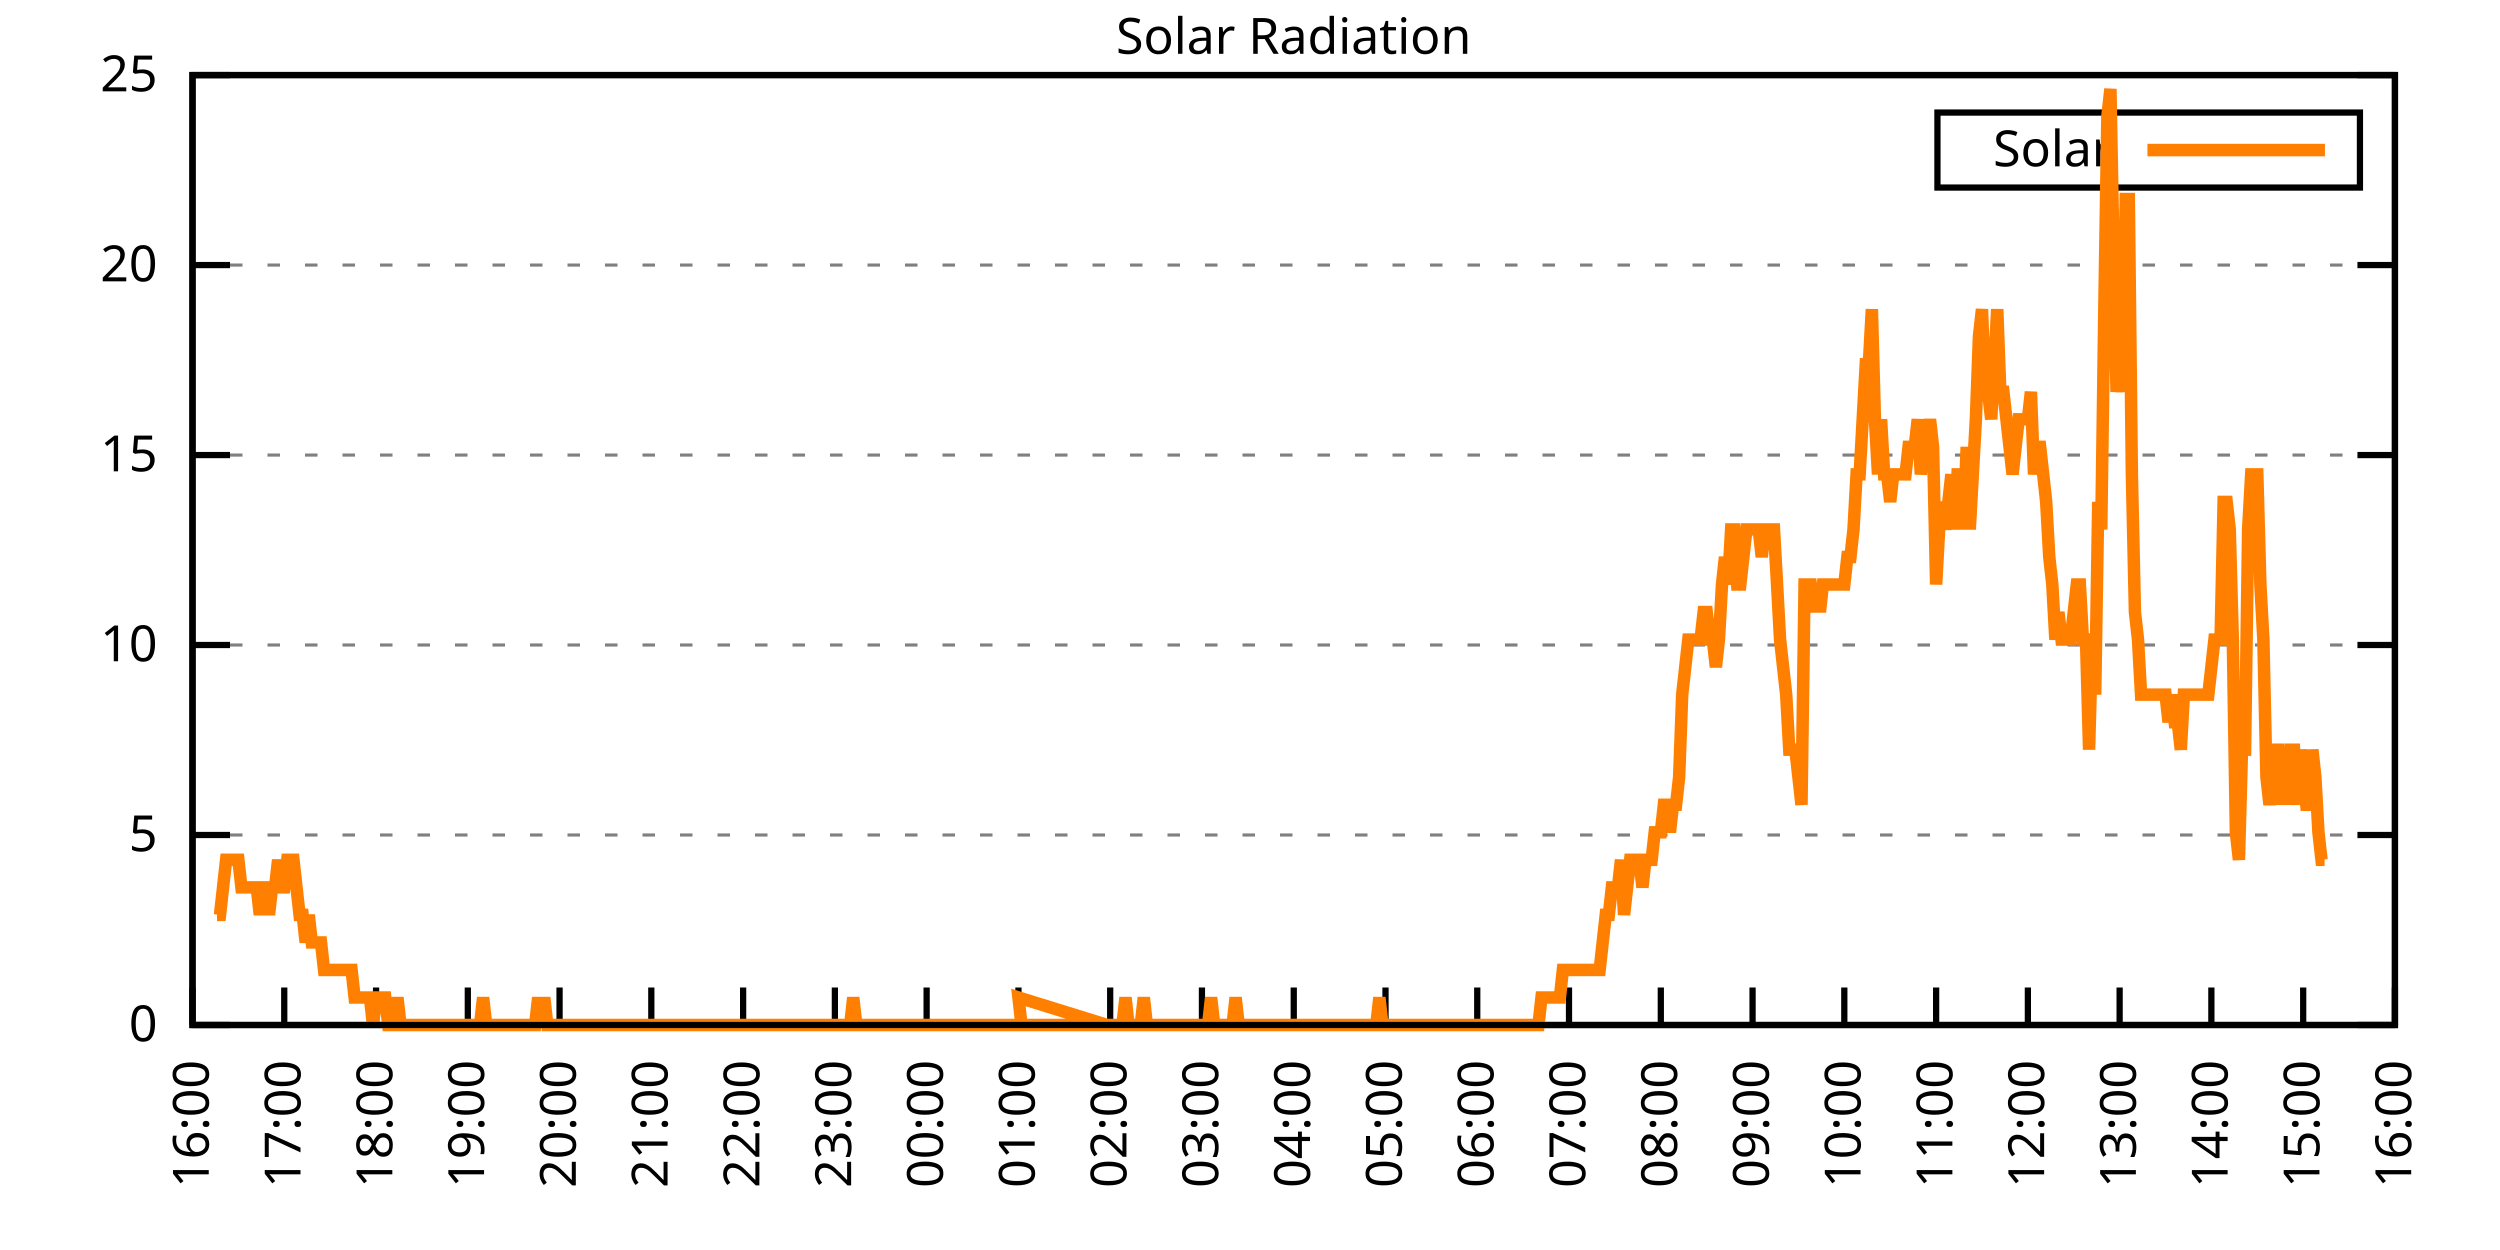
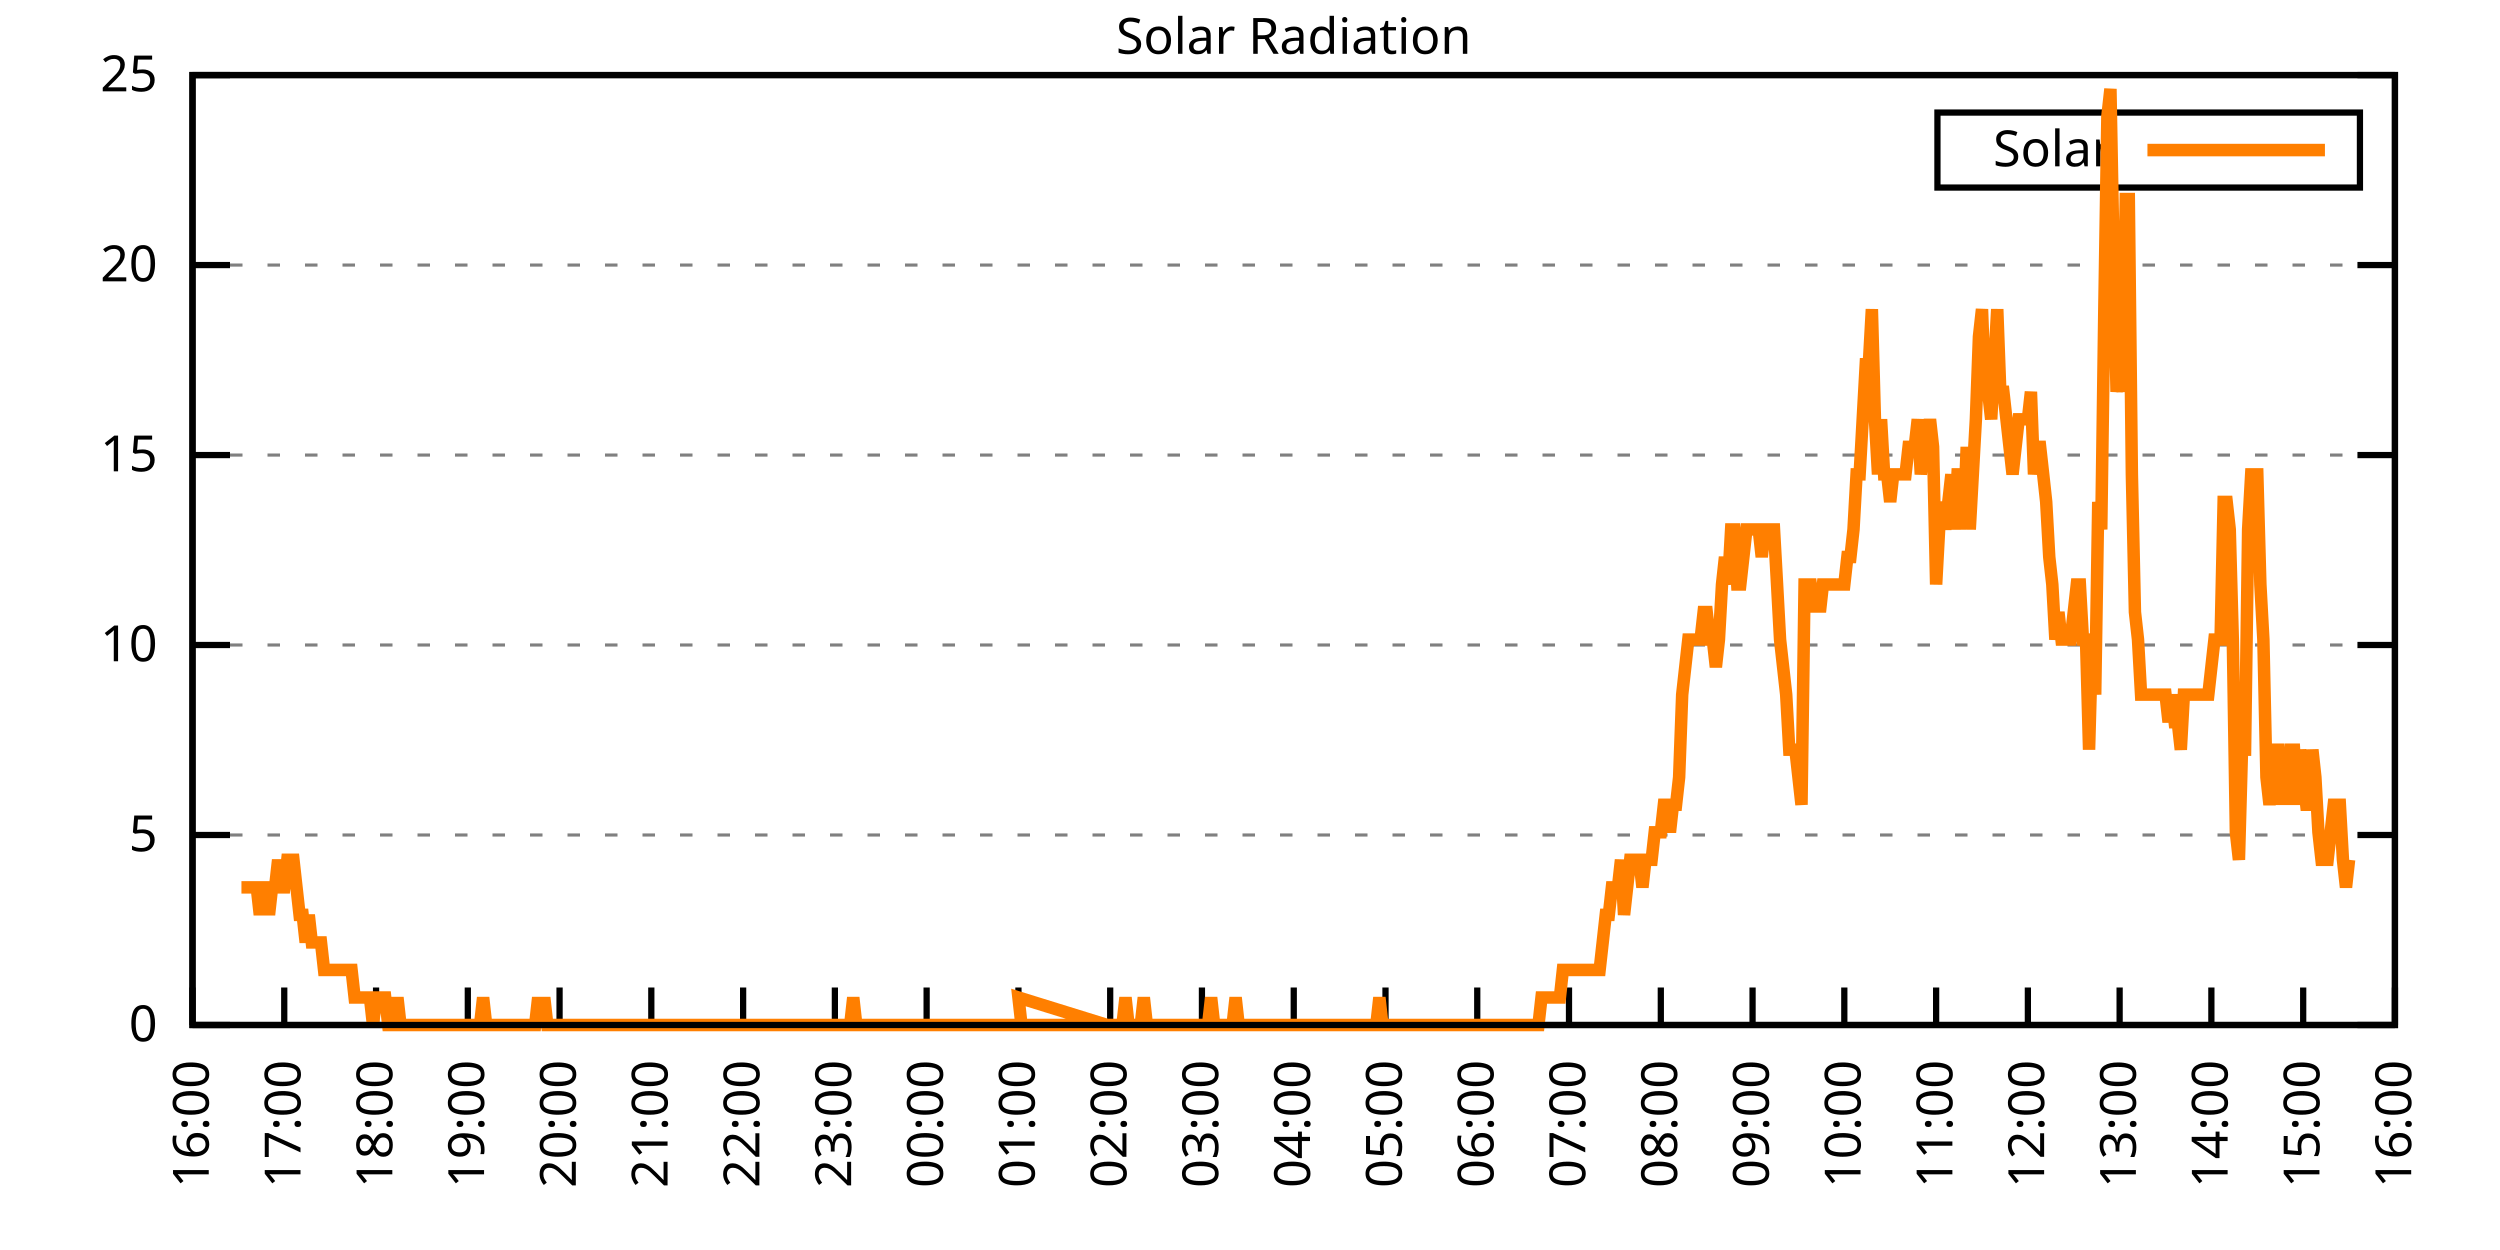
<svg xmlns="http://www.w3.org/2000/svg" xmlns:xlink="http://www.w3.org/1999/xlink" width="400" height="200" viewBox="0 0 400 200">
  <g id="gnuplot_canvas">
    <rect x="0" y="0" width="400" height="200" fill="none" />
    <defs>
      <circle id="gpDot" r="0.5" stroke-width="0.5" stroke="currentColor" />
      <path id="gpPt0" stroke-width="0.333" stroke="currentColor" d="M-1,0 h2 M0,-1 v2" />
      <path id="gpPt1" stroke-width="0.333" stroke="currentColor" d="M-1,-1 L1,1 M1,-1 L-1,1" />
      <path id="gpPt2" stroke-width="0.333" stroke="currentColor" d="M-1,0 L1,0 M0,-1 L0,1 M-1,-1 L1,1 M-1,1 L1,-1" />
      <rect id="gpPt3" stroke-width="0.333" stroke="currentColor" x="-1" y="-1" width="2" height="2" />
      <rect id="gpPt4" stroke-width="0.333" stroke="currentColor" fill="currentColor" x="-1" y="-1" width="2" height="2" />
      <circle id="gpPt5" stroke-width="0.333" stroke="currentColor" cx="0" cy="0" r="1" />
      <use xlink:href="#gpPt5" id="gpPt6" fill="currentColor" stroke="none" />
      <path id="gpPt7" stroke-width="0.333" stroke="currentColor" d="M0,-1.33 L-1.33,0.67 L1.33,0.67 z" />
      <use xlink:href="#gpPt7" id="gpPt8" fill="currentColor" stroke="none" />
      <use xlink:href="#gpPt7" id="gpPt9" stroke="currentColor" transform="rotate(180)" />
      <use xlink:href="#gpPt9" id="gpPt10" fill="currentColor" stroke="none" />
      <use xlink:href="#gpPt3" id="gpPt11" stroke="currentColor" transform="rotate(45)" />
      <use xlink:href="#gpPt11" id="gpPt12" fill="currentColor" stroke="none" />
      <path id="gpPt13" stroke-width="0.333" stroke="currentColor" d="M0,1.330 L1.265,0.411 L0.782,-1.067 L-0.782,-1.076 L-1.265,0.411 z" />
      <use xlink:href="#gpPt13" id="gpPt14" fill="currentColor" stroke="none" />
      <filter id="textbox" filterUnits="objectBoundingBox" x="0" y="0" height="1" width="1">
        <feFlood flood-color="white" flood-opacity="1" result="bgnd" />
        <feComposite in="SourceGraphic" in2="bgnd" operator="atop" />
      </filter>
      <filter id="greybox" filterUnits="objectBoundingBox" x="0" y="0" height="1" width="1">
        <feFlood flood-color="lightgrey" flood-opacity="1" result="grey" />
        <feComposite in="SourceGraphic" in2="grey" operator="atop" />
      </filter>
    </defs>
    <g fill="none" color="white" stroke="currentColor" stroke-width="1.00" stroke-linecap="butt" stroke-linejoin="miter">
</g>
    <g fill="none" color="black" stroke="currentColor" stroke-width="1.00" stroke-linecap="butt" stroke-linejoin="miter">
      <g stroke="none" shape-rendering="crispEdges">
        <polygon fill="rgb(255, 255, 255)" points="30.80,164.00 383.18,164.00 383.18,12.02 30.80,12.02 " />
      </g>
    </g>
    <g fill="none" color="black" stroke="currentColor" stroke-width="1.00" stroke-linecap="butt" stroke-linejoin="miter">
</g>
    <g fill="none" color="black" stroke="black" stroke-width="0.50" stroke-linecap="butt" stroke-linejoin="miter">
</g>
    <g fill="none" color="gray" stroke="currentColor" stroke-width="0.50" stroke-linecap="butt" stroke-linejoin="miter">
      <path stroke="gray" stroke-dasharray="2,4" class="gridline" d="M30.80,164.00 L383.19,164.00  " />
    </g>
    <g fill="none" color="gray" stroke="gray" stroke-width="1.00" stroke-linecap="butt" stroke-linejoin="miter">
</g>
    <g fill="none" color="black" stroke="currentColor" stroke-width="1.00" stroke-linecap="butt" stroke-linejoin="miter">
      <path stroke="black" d="M30.80,164.00 L36.80,164.00 M383.19,164.00 L377.19,164.00  " />
      <g transform="translate(25.20,166.60)" stroke="none" fill="black" font-family="Sans" font-size="8.00" text-anchor="end">
        <text>
          <tspan font-family="Sans"> 0</tspan>
        </text>
      </g>
    </g>
    <g fill="none" color="black" stroke="currentColor" stroke-width="1.00" stroke-linecap="butt" stroke-linejoin="miter">
</g>
    <g fill="none" color="black" stroke="black" stroke-width="0.50" stroke-linecap="butt" stroke-linejoin="miter">
</g>
    <g fill="none" color="gray" stroke="currentColor" stroke-width="0.50" stroke-linecap="butt" stroke-linejoin="miter">
      <path stroke="gray" stroke-dasharray="2,4" class="gridline" d="M30.80,133.60 L383.19,133.60  " />
    </g>
    <g fill="none" color="gray" stroke="gray" stroke-width="1.00" stroke-linecap="butt" stroke-linejoin="miter">
</g>
    <g fill="none" color="black" stroke="currentColor" stroke-width="1.00" stroke-linecap="butt" stroke-linejoin="miter">
      <path stroke="black" d="M30.80,133.60 L36.80,133.60 M383.19,133.60 L377.19,133.60  " />
      <g transform="translate(25.20,136.20)" stroke="none" fill="black" font-family="Sans" font-size="8.00" text-anchor="end">
        <text>
          <tspan font-family="Sans"> 5</tspan>
        </text>
      </g>
    </g>
    <g fill="none" color="black" stroke="currentColor" stroke-width="1.00" stroke-linecap="butt" stroke-linejoin="miter">
</g>
    <g fill="none" color="black" stroke="black" stroke-width="0.50" stroke-linecap="butt" stroke-linejoin="miter">
</g>
    <g fill="none" color="gray" stroke="currentColor" stroke-width="0.50" stroke-linecap="butt" stroke-linejoin="miter">
      <path stroke="gray" stroke-dasharray="2,4" class="gridline" d="M30.80,103.20 L383.19,103.20  " />
    </g>
    <g fill="none" color="gray" stroke="gray" stroke-width="1.00" stroke-linecap="butt" stroke-linejoin="miter">
</g>
    <g fill="none" color="black" stroke="currentColor" stroke-width="1.00" stroke-linecap="butt" stroke-linejoin="miter">
      <path stroke="black" d="M30.80,103.20 L36.80,103.20 M383.19,103.20 L377.19,103.20  " />
      <g transform="translate(25.20,105.80)" stroke="none" fill="black" font-family="Sans" font-size="8.00" text-anchor="end">
        <text>
          <tspan font-family="Sans"> 10</tspan>
        </text>
      </g>
    </g>
    <g fill="none" color="black" stroke="currentColor" stroke-width="1.00" stroke-linecap="butt" stroke-linejoin="miter">
</g>
    <g fill="none" color="black" stroke="black" stroke-width="0.50" stroke-linecap="butt" stroke-linejoin="miter">
</g>
    <g fill="none" color="gray" stroke="currentColor" stroke-width="0.50" stroke-linecap="butt" stroke-linejoin="miter">
      <path stroke="gray" stroke-dasharray="2,4" class="gridline" d="M30.80,72.81 L383.19,72.81  " />
    </g>
    <g fill="none" color="gray" stroke="gray" stroke-width="1.00" stroke-linecap="butt" stroke-linejoin="miter">
</g>
    <g fill="none" color="black" stroke="currentColor" stroke-width="1.00" stroke-linecap="butt" stroke-linejoin="miter">
      <path stroke="black" d="M30.80,72.81 L36.80,72.81 M383.19,72.81 L377.19,72.81  " />
      <g transform="translate(25.20,75.41)" stroke="none" fill="black" font-family="Sans" font-size="8.00" text-anchor="end">
        <text>
          <tspan font-family="Sans"> 15</tspan>
        </text>
      </g>
    </g>
    <g fill="none" color="black" stroke="currentColor" stroke-width="1.00" stroke-linecap="butt" stroke-linejoin="miter">
</g>
    <g fill="none" color="black" stroke="black" stroke-width="0.50" stroke-linecap="butt" stroke-linejoin="miter">
</g>
    <g fill="none" color="gray" stroke="currentColor" stroke-width="0.50" stroke-linecap="butt" stroke-linejoin="miter">
      <path stroke="gray" stroke-dasharray="2,4" class="gridline" d="M30.80,42.41 L383.19,42.41  " />
    </g>
    <g fill="none" color="gray" stroke="gray" stroke-width="1.00" stroke-linecap="butt" stroke-linejoin="miter">
</g>
    <g fill="none" color="black" stroke="currentColor" stroke-width="1.00" stroke-linecap="butt" stroke-linejoin="miter">
      <path stroke="black" d="M30.80,42.41 L36.80,42.41 M383.19,42.41 L377.19,42.41  " />
      <g transform="translate(25.20,45.01)" stroke="none" fill="black" font-family="Sans" font-size="8.00" text-anchor="end">
        <text>
          <tspan font-family="Sans"> 20</tspan>
        </text>
      </g>
    </g>
    <g fill="none" color="black" stroke="currentColor" stroke-width="1.00" stroke-linecap="butt" stroke-linejoin="miter">
</g>
    <g fill="none" color="black" stroke="black" stroke-width="0.50" stroke-linecap="butt" stroke-linejoin="miter">
</g>
    <g fill="none" color="gray" stroke="currentColor" stroke-width="0.50" stroke-linecap="butt" stroke-linejoin="miter">
      <path stroke="gray" stroke-dasharray="2,4" class="gridline" d="M30.80,12.01 L383.19,12.01  " />
    </g>
    <g fill="none" color="gray" stroke="gray" stroke-width="1.00" stroke-linecap="butt" stroke-linejoin="miter">
</g>
    <g fill="none" color="black" stroke="currentColor" stroke-width="1.00" stroke-linecap="butt" stroke-linejoin="miter">
      <path stroke="black" d="M30.80,12.01 L36.80,12.01 M383.19,12.01 L377.19,12.01  " />
      <g transform="translate(25.20,14.61)" stroke="none" fill="black" font-family="Sans" font-size="8.00" text-anchor="end">
        <text>
          <tspan font-family="Sans"> 25</tspan>
        </text>
      </g>
    </g>
    <g fill="none" color="black" stroke="currentColor" stroke-width="1.00" stroke-linecap="butt" stroke-linejoin="miter">
      <path stroke="black" d="M30.80,164.00 L30.80,158.00  " />
      <g transform="translate(33.40,169.60) rotate(270.00)" stroke="none" fill="black" font-family="Sans" font-size="8.00" text-anchor="end">
        <text>
          <tspan font-family="Sans">16:00</tspan>
        </text>
      </g>
    </g>
    <g fill="none" color="black" stroke="currentColor" stroke-width="1.00" stroke-linecap="butt" stroke-linejoin="miter">
      <path stroke="black" d="M45.48,164.00 L45.48,158.00  " />
      <g transform="translate(48.08,169.60) rotate(270.00)" stroke="none" fill="black" font-family="Sans" font-size="8.00" text-anchor="end">
        <text>
          <tspan font-family="Sans">17:00</tspan>
        </text>
      </g>
    </g>
    <g fill="none" color="black" stroke="currentColor" stroke-width="1.00" stroke-linecap="butt" stroke-linejoin="miter">
      <path stroke="black" d="M60.17,164.00 L60.17,158.00  " />
      <g transform="translate(62.77,169.60) rotate(270.00)" stroke="none" fill="black" font-family="Sans" font-size="8.00" text-anchor="end">
        <text>
          <tspan font-family="Sans">18:00</tspan>
        </text>
      </g>
    </g>
    <g fill="none" color="black" stroke="currentColor" stroke-width="1.00" stroke-linecap="butt" stroke-linejoin="miter">
      <path stroke="black" d="M74.85,164.00 L74.85,158.00  " />
      <g transform="translate(77.45,169.60) rotate(270.00)" stroke="none" fill="black" font-family="Sans" font-size="8.00" text-anchor="end">
        <text>
          <tspan font-family="Sans">19:00</tspan>
        </text>
      </g>
    </g>
    <g fill="none" color="black" stroke="currentColor" stroke-width="1.00" stroke-linecap="butt" stroke-linejoin="miter">
      <path stroke="black" d="M89.53,164.00 L89.53,158.00  " />
      <g transform="translate(92.13,169.60) rotate(270.00)" stroke="none" fill="black" font-family="Sans" font-size="8.00" text-anchor="end">
        <text>
          <tspan font-family="Sans">20:00</tspan>
        </text>
      </g>
    </g>
    <g fill="none" color="black" stroke="currentColor" stroke-width="1.00" stroke-linecap="butt" stroke-linejoin="miter">
      <path stroke="black" d="M104.21,164.00 L104.21,158.00  " />
      <g transform="translate(106.81,169.60) rotate(270.00)" stroke="none" fill="black" font-family="Sans" font-size="8.00" text-anchor="end">
        <text>
          <tspan font-family="Sans">21:00</tspan>
        </text>
      </g>
    </g>
    <g fill="none" color="black" stroke="currentColor" stroke-width="1.00" stroke-linecap="butt" stroke-linejoin="miter">
      <path stroke="black" d="M118.90,164.00 L118.90,158.00  " />
      <g transform="translate(121.50,169.60) rotate(270.00)" stroke="none" fill="black" font-family="Sans" font-size="8.00" text-anchor="end">
        <text>
          <tspan font-family="Sans">22:00</tspan>
        </text>
      </g>
    </g>
    <g fill="none" color="black" stroke="currentColor" stroke-width="1.00" stroke-linecap="butt" stroke-linejoin="miter">
      <path stroke="black" d="M133.58,164.00 L133.58,158.00  " />
      <g transform="translate(136.18,169.60) rotate(270.00)" stroke="none" fill="black" font-family="Sans" font-size="8.00" text-anchor="end">
        <text>
          <tspan font-family="Sans">23:00</tspan>
        </text>
      </g>
    </g>
    <g fill="none" color="black" stroke="currentColor" stroke-width="1.00" stroke-linecap="butt" stroke-linejoin="miter">
      <path stroke="black" d="M148.26,164.00 L148.26,158.00  " />
      <g transform="translate(150.86,169.60) rotate(270.00)" stroke="none" fill="black" font-family="Sans" font-size="8.00" text-anchor="end">
        <text>
          <tspan font-family="Sans">00:00</tspan>
        </text>
      </g>
    </g>
    <g fill="none" color="black" stroke="currentColor" stroke-width="1.00" stroke-linecap="butt" stroke-linejoin="miter">
      <path stroke="black" d="M162.95,164.00 L162.95,158.00  " />
      <g transform="translate(165.55,169.60) rotate(270.00)" stroke="none" fill="black" font-family="Sans" font-size="8.00" text-anchor="end">
        <text>
          <tspan font-family="Sans">01:00</tspan>
        </text>
      </g>
    </g>
    <g fill="none" color="black" stroke="currentColor" stroke-width="1.00" stroke-linecap="butt" stroke-linejoin="miter">
      <path stroke="black" d="M177.63,164.00 L177.63,158.00  " />
      <g transform="translate(180.23,169.60) rotate(270.00)" stroke="none" fill="black" font-family="Sans" font-size="8.00" text-anchor="end">
        <text>
          <tspan font-family="Sans">02:00</tspan>
        </text>
      </g>
    </g>
    <g fill="none" color="black" stroke="currentColor" stroke-width="1.00" stroke-linecap="butt" stroke-linejoin="miter">
      <path stroke="black" d="M192.31,164.00 L192.31,158.00  " />
      <g transform="translate(194.91,169.60) rotate(270.00)" stroke="none" fill="black" font-family="Sans" font-size="8.00" text-anchor="end">
        <text>
          <tspan font-family="Sans">03:00</tspan>
        </text>
      </g>
    </g>
    <g fill="none" color="black" stroke="currentColor" stroke-width="1.00" stroke-linecap="butt" stroke-linejoin="miter">
      <path stroke="black" d="M207.00,164.00 L207.00,158.00  " />
      <g transform="translate(209.60,169.60) rotate(270.00)" stroke="none" fill="black" font-family="Sans" font-size="8.00" text-anchor="end">
        <text>
          <tspan font-family="Sans">04:00</tspan>
        </text>
      </g>
    </g>
    <g fill="none" color="black" stroke="currentColor" stroke-width="1.00" stroke-linecap="butt" stroke-linejoin="miter">
      <path stroke="black" d="M221.68,164.00 L221.68,158.00  " />
      <g transform="translate(224.28,169.60) rotate(270.00)" stroke="none" fill="black" font-family="Sans" font-size="8.00" text-anchor="end">
        <text>
          <tspan font-family="Sans">05:00</tspan>
        </text>
      </g>
    </g>
    <g fill="none" color="black" stroke="currentColor" stroke-width="1.00" stroke-linecap="butt" stroke-linejoin="miter">
      <path stroke="black" d="M236.36,164.00 L236.36,158.00  " />
      <g transform="translate(238.96,169.60) rotate(270.00)" stroke="none" fill="black" font-family="Sans" font-size="8.00" text-anchor="end">
        <text>
          <tspan font-family="Sans">06:00</tspan>
        </text>
      </g>
    </g>
    <g fill="none" color="black" stroke="currentColor" stroke-width="1.00" stroke-linecap="butt" stroke-linejoin="miter">
      <path stroke="black" d="M251.04,164.00 L251.04,158.00  " />
      <g transform="translate(253.64,169.60) rotate(270.00)" stroke="none" fill="black" font-family="Sans" font-size="8.00" text-anchor="end">
        <text>
          <tspan font-family="Sans">07:00</tspan>
        </text>
      </g>
    </g>
    <g fill="none" color="black" stroke="currentColor" stroke-width="1.00" stroke-linecap="butt" stroke-linejoin="miter">
      <path stroke="black" d="M265.73,164.00 L265.73,158.00  " />
      <g transform="translate(268.33,169.60) rotate(270.00)" stroke="none" fill="black" font-family="Sans" font-size="8.00" text-anchor="end">
        <text>
          <tspan font-family="Sans">08:00</tspan>
        </text>
      </g>
    </g>
    <g fill="none" color="black" stroke="currentColor" stroke-width="1.00" stroke-linecap="butt" stroke-linejoin="miter">
      <path stroke="black" d="M280.41,164.00 L280.41,158.00  " />
      <g transform="translate(283.01,169.60) rotate(270.00)" stroke="none" fill="black" font-family="Sans" font-size="8.00" text-anchor="end">
        <text>
          <tspan font-family="Sans">09:00</tspan>
        </text>
      </g>
    </g>
    <g fill="none" color="black" stroke="currentColor" stroke-width="1.00" stroke-linecap="butt" stroke-linejoin="miter">
      <path stroke="black" d="M295.09,164.00 L295.09,158.00  " />
      <g transform="translate(297.69,169.60) rotate(270.00)" stroke="none" fill="black" font-family="Sans" font-size="8.00" text-anchor="end">
        <text>
          <tspan font-family="Sans">10:00</tspan>
        </text>
      </g>
    </g>
    <g fill="none" color="black" stroke="currentColor" stroke-width="1.00" stroke-linecap="butt" stroke-linejoin="miter">
      <path stroke="black" d="M309.78,164.00 L309.78,158.00  " />
      <g transform="translate(312.38,169.60) rotate(270.00)" stroke="none" fill="black" font-family="Sans" font-size="8.00" text-anchor="end">
        <text>
          <tspan font-family="Sans">11:00</tspan>
        </text>
      </g>
    </g>
    <g fill="none" color="black" stroke="currentColor" stroke-width="1.00" stroke-linecap="butt" stroke-linejoin="miter">
      <path stroke="black" d="M324.46,164.00 L324.46,158.00  " />
      <g transform="translate(327.06,169.60) rotate(270.00)" stroke="none" fill="black" font-family="Sans" font-size="8.00" text-anchor="end">
        <text>
          <tspan font-family="Sans">12:00</tspan>
        </text>
      </g>
    </g>
    <g fill="none" color="black" stroke="currentColor" stroke-width="1.00" stroke-linecap="butt" stroke-linejoin="miter">
      <path stroke="black" d="M339.14,164.00 L339.14,158.00  " />
      <g transform="translate(341.74,169.60) rotate(270.00)" stroke="none" fill="black" font-family="Sans" font-size="8.00" text-anchor="end">
        <text>
          <tspan font-family="Sans">13:00</tspan>
        </text>
      </g>
    </g>
    <g fill="none" color="black" stroke="currentColor" stroke-width="1.00" stroke-linecap="butt" stroke-linejoin="miter">
      <path stroke="black" d="M353.82,164.00 L353.82,158.00  " />
      <g transform="translate(356.42,169.60) rotate(270.00)" stroke="none" fill="black" font-family="Sans" font-size="8.00" text-anchor="end">
        <text>
          <tspan font-family="Sans">14:00</tspan>
        </text>
      </g>
    </g>
    <g fill="none" color="black" stroke="currentColor" stroke-width="1.00" stroke-linecap="butt" stroke-linejoin="miter">
      <path stroke="black" d="M368.51,164.00 L368.51,158.00  " />
      <g transform="translate(371.11,169.60) rotate(270.00)" stroke="none" fill="black" font-family="Sans" font-size="8.00" text-anchor="end">
        <text>
          <tspan font-family="Sans">15:00</tspan>
        </text>
      </g>
    </g>
    <g fill="none" color="black" stroke="currentColor" stroke-width="1.00" stroke-linecap="butt" stroke-linejoin="miter">
      <path stroke="black" d="M383.19,164.00 L383.19,158.00  " />
      <g transform="translate(385.79,169.60) rotate(270.00)" stroke="none" fill="black" font-family="Sans" font-size="8.00" text-anchor="end">
        <text>
          <tspan font-family="Sans">16:00</tspan>
        </text>
      </g>
    </g>
    <g fill="none" color="black" stroke="currentColor" stroke-width="1.00" stroke-linecap="butt" stroke-linejoin="miter">
</g>
    <g fill="none" color="black" stroke="currentColor" stroke-width="1.00" stroke-linecap="butt" stroke-linejoin="miter">
      <path stroke="black" d="M30.80,12.01 L30.80,164.00 L383.19,164.00 L383.19,12.01 L30.80,12.01 Z  " />
    </g>
    <g fill="none" color="black" stroke="currentColor" stroke-width="1.00" stroke-linecap="butt" stroke-linejoin="miter">
</g>
    <g fill="none" color="black" stroke="currentColor" stroke-width="1.00" stroke-linecap="butt" stroke-linejoin="miter">
      <path stroke="black" d="M309.99,30.01 L309.99,18.01 L377.59,18.01 L377.59,30.01 L309.99,30.01 Z  " />
    </g>
    <g id="Solar_Radiation_plot_1">
      <g fill="none" color="white" stroke="black" stroke-width="2.00" stroke-linecap="butt" stroke-linejoin="miter">
</g>
      <g fill="none" color="black" stroke="currentColor" stroke-width="2.00" stroke-linecap="butt" stroke-linejoin="miter">
        <g transform="translate(337.99,26.61)" stroke="none" fill="black" font-family="Sans" font-size="8.00" text-anchor="end">
          <text>
            <tspan font-family="Sans">Solar</tspan>
          </text>
        </g>
      </g>
      <g fill="none" color="black" stroke="currentColor" stroke-width="2.00" stroke-linecap="butt" stroke-linejoin="miter">
-         <path stroke="rgb(255, 127,   0)" d="M343.59,24.01 L371.99,24.01 M34.72,146.38 L35.20,146.38 L35.69,141.98 L36.18,137.57 L36.67,137.57 L37.16,137.57   L37.65,137.57 L38.14,137.57 L38.63,141.98 L39.12,141.98 L39.61,141.98 L40.10,141.98 L40.59,141.98 L41.08,141.98   L41.57,146.38 L42.06,141.98 L42.55,141.98 L43.04,146.38 L43.53,141.98 L44.01,141.98 L44.50,137.57 L44.99,141.98   L45.48,141.98 L45.97,137.57 L46.46,137.57 L46.95,137.57 L47.44,141.98 L47.93,146.38 L48.42,146.38 L48.91,150.79   L49.40,146.38 L49.89,150.79 L50.38,150.79 L50.87,150.79 L51.36,150.79 L51.85,155.19 L52.33,155.19 L52.82,155.19   L53.31,155.19 L53.80,155.19 L54.29,155.19 L54.78,155.19 L55.27,155.19 L55.76,155.19 L56.25,155.19 L56.74,159.60   L57.23,159.60 L57.72,159.60 L58.21,159.60 L58.70,159.60 L59.19,159.60 L59.68,164.00 L60.17,159.60 L60.66,159.60   L61.14,159.60 L61.63,159.60 L62.12,164.00 L62.61,164.00 L63.10,164.00 L63.59,159.60 L64.08,164.00 L64.57,164.00   L65.06,164.00 L65.55,164.00 L66.04,164.00 L66.53,164.00 L67.02,164.00 L67.51,164.00 L68.00,164.00 L68.49,164.00   L68.98,164.00 L69.47,164.00 L69.95,164.00 L70.44,164.00 L70.93,164.00 L71.42,164.00 L71.91,164.00 L72.40,164.00   L72.89,164.00 L73.38,164.00 L73.87,164.00 L74.36,164.00 L74.85,164.00 L75.34,164.00 L75.83,164.00 L76.32,164.00   L76.81,164.00 L77.30,159.60 L77.79,164.00 L78.27,164.00 L78.76,164.00 L79.25,164.00 L79.74,164.00 L80.23,164.00   L80.72,164.00 L81.21,164.00 L81.70,164.00 L82.19,164.00 L82.68,164.00 L83.17,164.00 L83.66,164.00 L84.15,164.00   L84.64,164.00 L85.13,164.00 L85.62,164.00 L86.11,159.60 L86.60,164.00 L87.08,159.60 L87.57,164.00 L88.06,164.00   L88.55,164.00 L89.04,164.00 L89.53,164.00 L90.02,164.00 L90.51,164.00 L91.00,164.00 L91.49,164.00 L91.98,164.00   L92.47,164.00 L92.96,164.00 L93.45,164.00 L93.94,164.00 L94.43,164.00 L94.92,164.00 L95.40,164.00 L95.89,164.00   L96.38,164.00 L96.87,164.00 L97.36,164.00 L97.85,164.00 L98.34,164.00 L98.83,164.00 L99.32,164.00 L99.81,164.00   L100.30,164.00 L100.79,164.00 L101.28,164.00 L101.77,164.00 L102.26,164.00 L102.75,164.00 L103.24,164.00 L103.73,164.00   L104.21,164.00 L104.70,164.00 L105.19,164.00 L105.68,164.00 L106.17,164.00 L106.66,164.00 L107.15,164.00 L107.64,164.00   L108.13,164.00 L108.62,164.00 L109.11,164.00 L109.60,164.00 L110.09,164.00 L110.58,164.00 L111.07,164.00 L111.56,164.00   L112.05,164.00 L112.53,164.00 L113.02,164.00 L113.51,164.00 L114.00,164.00 L114.49,164.00 L114.98,164.00 L115.47,164.00   L115.96,164.00 L116.45,164.00 L116.94,164.00 L117.43,164.00 L117.92,164.00 L118.41,164.00 L118.90,164.00 L119.39,164.00   L119.88,164.00 L120.37,164.00 L120.86,164.00 L121.34,164.00 L121.83,164.00 L122.32,164.00 L122.81,164.00 L123.30,164.00   L123.79,164.00 L124.28,164.00 L124.77,164.00 L125.26,164.00 L125.75,164.00 L126.24,164.00 L126.73,164.00 L127.22,164.00   L127.71,164.00 L128.20,164.00 L128.69,164.00 L129.18,164.00 L129.66,164.00 L130.15,164.00 L130.64,164.00 L131.13,164.00   L131.62,164.00 L132.11,164.00 L132.60,164.00 L133.09,164.00 L133.58,164.00 L134.07,164.00 L134.56,164.00 L135.05,164.00   L135.54,164.00 L136.03,164.00 L136.52,159.60 L137.01,164.00 L137.50,164.00 L137.99,164.00 L138.47,164.00 L138.96,164.00   L139.45,164.00 L139.94,164.00 L140.43,164.00 L140.92,164.00 L141.41,164.00 L141.90,164.00 L142.39,164.00 L142.88,164.00   L143.37,164.00 L143.86,164.00 L144.35,164.00 L144.84,164.00 L145.33,164.00 L145.82,164.00 L146.31,164.00 L146.80,164.00   L147.28,164.00 L147.77,164.00 L148.26,164.00 L148.75,164.00 L149.24,164.00 L149.73,164.00 L150.22,164.00 L150.71,164.00   L151.20,164.00 L151.69,164.00 L152.18,164.00 L152.67,164.00 L153.16,164.00 L153.65,164.00 L154.14,164.00 L154.63,164.00   L155.12,164.00 L155.60,164.00 L156.09,164.00 L156.58,164.00 L157.07,164.00 L157.56,164.00 L158.05,164.00 L158.54,164.00   L159.03,164.00 L159.52,164.00 L160.01,164.00 L160.50,164.00 L160.99,164.00 L161.48,164.00 L161.97,164.00 L162.46,164.00   L162.95,164.00 L163.44,164.00 L163.93,164.00 L164.41,164.00 L164.90,164.00 L165.39,164.00 L165.88,164.00 L166.37,164.00   L166.86,164.00 L167.35,164.00 L167.84,164.00 L168.33,164.00 L168.82,164.00 L169.31,164.00 L169.80,164.00 L170.29,164.00   L170.78,164.00 L171.27,164.00 L171.76,164.00 L172.25,164.00 L172.73,164.00 L173.22,164.00 L173.71,164.00 L174.20,164.00   L174.69,164.00 L175.18,164.00 L175.67,164.00 L176.16,164.00 L176.65,164.00 L177.14,164.00 L162.95,159.60 L163.44,164.00   L163.93,164.00 L164.41,164.00 L164.90,164.00 L165.39,164.00 L165.88,164.00 L166.37,164.00 L166.86,164.00 L167.35,164.00   L167.84,164.00 L168.33,164.00 L168.82,164.00 L169.31,164.00 L169.80,164.00 L170.29,164.00 L170.78,164.00 L171.27,164.00   L171.76,164.00 L172.25,164.00 L172.73,164.00 L173.22,164.00 L173.71,164.00 L174.20,164.00 L174.69,164.00 L175.18,164.00   L175.67,164.00 L176.16,164.00 L176.65,164.00 L177.14,164.00 L177.63,164.00 L178.12,164.00 L178.61,164.00 L179.10,164.00   L179.59,164.00 L180.08,159.60 L180.57,164.00 L181.06,164.00 L181.54,164.00 L182.03,164.00 L182.52,164.00 L183.01,159.60   L183.50,164.00 L183.99,164.00 L184.48,164.00 L184.97,164.00 L185.46,164.00 L185.95,164.00 L186.44,164.00 L186.93,164.00   L187.42,164.00 L187.91,164.00 L188.40,164.00 L188.89,164.00 L189.38,164.00 L189.86,164.00 L190.35,164.00 L190.84,164.00   L191.33,164.00 L191.82,164.00 L192.31,164.00 L192.80,164.00 L193.29,164.00 L193.78,159.60 L194.27,164.00 L194.76,164.00   L195.25,164.00 L195.74,164.00 L196.23,164.00 L196.72,164.00 L197.21,164.00 L197.70,159.60 L198.19,164.00 L198.67,164.00   L199.16,164.00 L199.65,164.00 L200.14,164.00 L200.63,164.00 L201.12,164.00 L201.61,164.00 L202.10,164.00 L202.59,164.00   L203.08,164.00 L203.57,164.00 L204.06,164.00 L204.55,164.00 L205.04,164.00 L205.53,164.00 L206.02,164.00 L206.51,164.00   L207.00,164.00 L207.48,164.00 L207.97,164.00 L208.46,164.00 L208.95,164.00 L209.44,164.00 L209.93,164.00 L210.42,164.00   L210.91,164.00 L211.40,164.00 L211.89,164.00 L212.38,164.00 L212.87,164.00 L213.36,164.00 L213.85,164.00 L214.34,164.00   L214.83,164.00 L215.32,164.00 L215.80,164.00 L216.29,164.00 L216.78,164.00 L217.27,164.00 L217.76,164.00 L218.25,164.00   L218.74,164.00 L219.23,164.00 L219.72,164.00 L220.21,164.00 L220.70,159.60 L221.19,164.00 L221.68,164.00 L222.17,164.00   L222.66,164.00 L223.15,164.00 L223.64,164.00 L224.13,164.00 L224.61,164.00 L225.10,164.00 L225.59,164.00 L226.08,164.00   L226.57,164.00 L227.06,164.00 L227.55,164.00 L228.04,164.00 L228.53,164.00 L229.02,164.00 L229.51,164.00 L230.00,164.00   L230.49,164.00 L230.98,164.00 L231.47,164.00 L231.96,164.00 L232.45,164.00 L232.93,164.00 L233.42,164.00 L233.91,164.00   L234.40,164.00 L234.89,164.00 L235.38,164.00 L235.87,164.00 L236.36,164.00 L236.85,164.00 L237.34,164.00 L237.83,164.00   L238.32,164.00 L238.81,164.00 L239.30,164.00 L239.79,164.00 L240.28,164.00 L240.77,164.00 L241.26,164.00 L241.74,164.00   L242.23,164.00 L242.72,164.00 L243.21,164.00 L243.70,164.00 L244.19,164.00 L244.68,164.00 L245.17,164.00 L245.66,164.00   L246.15,164.00 L246.64,159.60 L247.13,159.60 L247.62,159.60 L248.11,159.60 L248.60,159.60 L249.09,159.60 L249.58,159.60   L250.06,155.19 L250.55,155.19 L251.04,155.19 L251.53,155.19 L252.02,155.19 L252.51,155.19 L253.00,155.19 L253.49,155.19   L253.98,155.19 L254.47,155.19 L254.96,155.19 L255.45,155.19 L255.94,155.19 L256.43,150.79 L256.92,146.38 L257.41,146.38   L257.90,141.98 L258.39,141.98 L258.87,141.98 L259.36,137.57 L259.85,146.38 L260.34,141.98 L260.83,137.57 L261.32,137.57   L261.81,137.57 L262.30,137.57 L262.79,141.98 L263.28,137.57 L263.77,137.57 L264.26,137.57 L264.75,133.17 L265.24,133.17   L265.73,133.17 L266.22,128.76 L266.71,128.76 L267.19,133.17 L267.68,128.76 L268.17,128.76 L268.66,124.36 L269.15,111.14   L269.64,106.74 L270.13,102.33 L270.62,102.33 L271.11,102.33 L271.60,102.33 L272.09,102.33 L272.58,97.93 L273.07,97.93   L273.56,102.33 L274.05,102.33 L274.54,106.74 L275.03,102.33 L275.52,93.52 L276.00,89.12 L276.49,93.52 L276.98,84.71   L277.47,84.71 L277.96,93.52 L278.45,93.52 L278.94,89.12 L279.43,84.71 L279.92,84.71 L280.41,84.71 L280.90,84.71   L281.39,84.71 L281.88,89.12 L282.37,84.71 L282.86,84.71 L283.35,84.71 L283.84,84.71 L284.33,93.52 L284.81,102.33   L285.30,106.74 L285.79,111.14 L286.28,119.95 L286.77,119.95 L287.26,119.95 L287.75,124.36 L288.24,128.76 L288.73,93.52   L289.22,93.52 L289.71,93.52 L290.20,97.93 L290.69,93.52 L291.18,97.93 L291.67,93.52 L292.16,93.52 L292.65,93.52   L293.13,93.52 L293.62,93.52 L294.11,93.52 L294.60,93.52 L295.09,93.52 L295.58,89.12 L296.07,89.12 L296.56,84.71   L297.05,75.90 L297.54,75.90 L298.03,67.09 L298.52,58.28 L299.01,58.28 L299.50,49.47 L299.99,67.09 L300.48,75.90   L300.97,67.09 L301.46,75.90 L301.94,75.90 L302.43,80.31 L302.92,75.90 L303.41,75.90 L303.90,75.90 L304.39,75.90   L304.88,75.90 L305.37,71.50 L305.86,71.50 L306.35,71.50 L306.84,67.09 L307.33,75.90 L307.82,71.50 L308.31,71.50   L308.80,67.09 L309.29,71.50 L309.78,93.52 L310.26,84.71 L310.75,80.31 L311.24,84.71 L311.73,80.31 L312.22,75.90   L312.71,84.71 L313.20,75.90 L313.69,75.90 L314.18,84.71 L314.67,71.50 L315.16,84.71 L315.65,75.90 L316.14,67.09   L316.63,53.88 L317.12,49.47 L317.61,62.69 L318.10,62.69 L318.59,67.09 L319.07,58.28 L319.56,49.47 L320.05,62.69   L320.54,62.69 L321.03,67.09 L321.52,71.50 L322.01,75.90 L322.50,71.50 L322.99,67.09 L323.48,67.09 L323.97,67.09   L324.46,67.09 L324.95,62.69 L325.44,75.90 L325.93,71.50 L326.42,71.50 L326.91,75.90 L327.39,80.31 L327.88,89.12   L328.37,93.52 L328.86,102.33 L329.35,97.93 L329.84,102.33 L330.33,102.33 L330.82,102.33 L331.31,102.33 L331.80,97.93   L332.29,93.52 L332.78,93.52 L333.27,102.33 L333.76,102.33 L334.25,119.95 L334.74,102.33 L335.23,111.14 L335.72,80.31   L336.20,84.71 L336.69,49.47 L337.18,18.64 L337.67,14.23 L338.16,40.66 L338.65,62.69 L339.14,58.28 L339.63,62.69   L340.12,31.85 L340.61,31.85 L341.10,75.90 L341.59,97.93 L342.08,102.33 L342.57,111.14 L343.06,111.14 L343.55,111.14   L344.04,111.14 L344.52,111.14 L345.01,111.14 L345.50,111.14 L345.99,111.14 L346.48,111.14 L346.97,115.55 L347.46,111.14   L347.95,115.55 L348.44,115.55 L348.93,119.95 L349.42,111.14 L349.91,111.14 L350.40,111.14 L350.89,111.14 L351.38,111.14   L351.87,111.14 L352.36,111.14 L352.85,111.14 L353.33,111.14 L353.82,106.74 L354.31,102.33 L354.80,102.33 L355.29,102.33   L355.78,80.31 L356.27,80.31 L356.76,84.71 L357.25,102.33 L357.74,133.17 L358.23,137.57 L358.72,119.95 L359.21,119.95   L359.70,84.71 L360.19,75.90 L360.68,75.90 L361.17,75.90 L361.66,93.52 L362.14,102.33 L362.63,124.36 L363.12,128.76   L363.61,124.36 L364.10,119.95 L364.59,119.95 L365.08,128.76 L365.57,119.95 L366.06,128.76 L366.55,119.95 L367.04,119.95   L367.53,128.76 L368.02,119.95 L368.51,124.36 L369.00,128.76 L369.49,128.76 L369.98,119.95 L370.46,124.36 L370.95,133.17   L371.44,137.57 L371.93,137.57  " />
+         <path stroke="rgb(255, 127,   0)" d="M343.59,24.01 L371.99,24.01 M38.63,141.98 L39.12,141.98 L39.61,141.98 L40.10,141.98 L40.59,141.98 L41.08,141.98   L41.57,146.38 L42.06,141.98 L42.55,141.98 L43.04,146.38 L43.53,141.98 L44.01,141.98 L44.50,137.57 L44.99,141.98   L45.48,141.98 L45.97,137.57 L46.46,137.57 L46.95,137.57 L47.44,141.98 L47.93,146.38 L48.42,146.38 L48.91,150.79   L49.40,146.38 L49.89,150.79 L50.38,150.79 L50.87,150.79 L51.36,150.79 L51.85,155.19 L52.33,155.19 L52.82,155.19   L53.31,155.19 L53.80,155.19 L54.29,155.19 L54.78,155.19 L55.27,155.19 L55.76,155.19 L56.25,155.19 L56.74,159.60   L57.23,159.60 L57.72,159.60 L58.21,159.60 L58.70,159.60 L59.19,159.60 L59.68,164.00 L60.17,159.60 L60.66,159.60   L61.14,159.60 L61.63,159.60 L62.12,164.00 L62.61,164.00 L63.10,164.00 L63.59,159.60 L64.08,164.00 L64.57,164.00   L65.06,164.00 L65.55,164.00 L66.04,164.00 L66.53,164.00 L67.02,164.00 L67.51,164.00 L68.00,164.00 L68.49,164.00   L68.98,164.00 L69.47,164.00 L69.95,164.00 L70.44,164.00 L70.93,164.00 L71.42,164.00 L71.91,164.00 L72.40,164.00   L72.89,164.00 L73.38,164.00 L73.87,164.00 L74.36,164.00 L74.85,164.00 L75.34,164.00 L75.83,164.00 L76.32,164.00   L76.81,164.00 L77.30,159.60 L77.79,164.00 L78.27,164.00 L78.76,164.00 L79.25,164.00 L79.74,164.00 L80.23,164.00   L80.72,164.00 L81.21,164.00 L81.70,164.00 L82.19,164.00 L82.68,164.00 L83.17,164.00 L83.66,164.00 L84.15,164.00   L84.64,164.00 L85.13,164.00 L85.62,164.00 L86.11,159.60 L86.60,164.00 L87.08,159.60 L87.57,164.00 L88.06,164.00   L88.55,164.00 L89.04,164.00 L89.53,164.00 L90.02,164.00 L90.51,164.00 L91.00,164.00 L91.49,164.00 L91.98,164.00   L92.47,164.00 L92.96,164.00 L93.45,164.00 L93.94,164.00 L94.43,164.00 L94.92,164.00 L95.40,164.00 L95.89,164.00   L96.38,164.00 L96.87,164.00 L97.36,164.00 L97.85,164.00 L98.34,164.00 L98.83,164.00 L99.32,164.00 L99.81,164.00   L100.30,164.00 L100.79,164.00 L101.28,164.00 L101.77,164.00 L102.26,164.00 L102.75,164.00 L103.24,164.00 L103.73,164.00   L104.21,164.00 L104.70,164.00 L105.19,164.00 L105.68,164.00 L106.17,164.00 L106.66,164.00 L107.15,164.00 L107.64,164.00   L108.13,164.00 L108.62,164.00 L109.11,164.00 L109.60,164.00 L110.09,164.00 L110.58,164.00 L111.07,164.00 L111.56,164.00   L112.05,164.00 L112.53,164.00 L113.02,164.00 L113.51,164.00 L114.00,164.00 L114.49,164.00 L114.98,164.00 L115.47,164.00   L115.96,164.00 L116.45,164.00 L116.94,164.00 L117.43,164.00 L117.92,164.00 L118.41,164.00 L118.90,164.00 L119.39,164.00   L119.88,164.00 L120.37,164.00 L120.86,164.00 L121.34,164.00 L121.83,164.00 L122.32,164.00 L122.81,164.00 L123.30,164.00   L123.79,164.00 L124.28,164.00 L124.77,164.00 L125.26,164.00 L125.75,164.00 L126.24,164.00 L126.73,164.00 L127.22,164.00   L127.71,164.00 L128.20,164.00 L128.69,164.00 L129.18,164.00 L129.66,164.00 L130.15,164.00 L130.64,164.00 L131.13,164.00   L131.62,164.00 L132.11,164.00 L132.60,164.00 L133.09,164.00 L133.58,164.00 L134.07,164.00 L134.56,164.00 L135.05,164.00   L135.54,164.00 L136.03,164.00 L136.52,159.60 L137.01,164.00 L137.50,164.00 L137.99,164.00 L138.47,164.00 L138.96,164.00   L139.45,164.00 L139.94,164.00 L140.43,164.00 L140.92,164.00 L141.41,164.00 L141.90,164.00 L142.39,164.00 L142.88,164.00   L143.37,164.00 L143.86,164.00 L144.35,164.00 L144.84,164.00 L145.33,164.00 L145.82,164.00 L146.31,164.00 L146.80,164.00   L147.28,164.00 L147.77,164.00 L148.26,164.00 L148.75,164.00 L149.24,164.00 L149.73,164.00 L150.22,164.00 L150.71,164.00   L151.20,164.00 L151.69,164.00 L152.18,164.00 L152.67,164.00 L153.16,164.00 L153.65,164.00 L154.14,164.00 L154.63,164.00   L155.12,164.00 L155.60,164.00 L156.09,164.00 L156.58,164.00 L157.07,164.00 L157.56,164.00 L158.05,164.00 L158.54,164.00   L159.03,164.00 L159.52,164.00 L160.01,164.00 L160.50,164.00 L160.99,164.00 L161.48,164.00 L161.97,164.00 L162.46,164.00   L162.95,164.00 L163.44,164.00 L163.93,164.00 L164.41,164.00 L164.90,164.00 L165.39,164.00 L165.88,164.00 L166.37,164.00   L166.86,164.00 L167.35,164.00 L167.84,164.00 L168.33,164.00 L168.82,164.00 L169.31,164.00 L169.80,164.00 L170.29,164.00   L170.78,164.00 L171.27,164.00 L171.76,164.00 L172.25,164.00 L172.73,164.00 L173.22,164.00 L173.71,164.00 L174.20,164.00   L174.69,164.00 L175.18,164.00 L175.67,164.00 L176.16,164.00 L176.65,164.00 L177.14,164.00 L162.95,159.60 L163.44,164.00   L163.93,164.00 L164.41,164.00 L164.90,164.00 L165.39,164.00 L165.88,164.00 L166.37,164.00 L166.86,164.00 L167.35,164.00   L167.84,164.00 L168.33,164.00 L168.82,164.00 L169.31,164.00 L169.80,164.00 L170.29,164.00 L170.78,164.00 L171.27,164.00   L171.76,164.00 L172.25,164.00 L172.73,164.00 L173.22,164.00 L173.71,164.00 L174.20,164.00 L174.69,164.00 L175.18,164.00   L175.67,164.00 L176.16,164.00 L176.65,164.00 L177.14,164.00 L177.63,164.00 L178.12,164.00 L178.61,164.00 L179.10,164.00   L179.59,164.00 L180.08,159.60 L180.57,164.00 L181.06,164.00 L181.54,164.00 L182.03,164.00 L182.52,164.00 L183.01,159.60   L183.50,164.00 L183.99,164.00 L184.48,164.00 L184.97,164.00 L185.46,164.00 L185.95,164.00 L186.44,164.00 L186.93,164.00   L187.42,164.00 L187.91,164.00 L188.40,164.00 L188.89,164.00 L189.38,164.00 L189.86,164.00 L190.35,164.00 L190.84,164.00   L191.33,164.00 L191.82,164.00 L192.31,164.00 L192.80,164.00 L193.29,164.00 L193.78,159.60 L194.27,164.00 L194.76,164.00   L195.25,164.00 L195.74,164.00 L196.23,164.00 L196.72,164.00 L197.21,164.00 L197.70,159.60 L198.19,164.00 L198.67,164.00   L199.16,164.00 L199.65,164.00 L200.14,164.00 L200.63,164.00 L201.12,164.00 L201.61,164.00 L202.10,164.00 L202.59,164.00   L203.08,164.00 L203.57,164.00 L204.06,164.00 L204.55,164.00 L205.04,164.00 L205.53,164.00 L206.02,164.00 L206.51,164.00   L207.00,164.00 L207.48,164.00 L207.97,164.00 L208.46,164.00 L208.95,164.00 L209.44,164.00 L209.93,164.00 L210.42,164.00   L210.91,164.00 L211.40,164.00 L211.89,164.00 L212.38,164.00 L212.87,164.00 L213.36,164.00 L213.85,164.00 L214.34,164.00   L214.83,164.00 L215.32,164.00 L215.80,164.00 L216.29,164.00 L216.78,164.00 L217.27,164.00 L217.76,164.00 L218.25,164.00   L218.74,164.00 L219.23,164.00 L219.72,164.00 L220.21,164.00 L220.70,159.60 L221.19,164.00 L221.68,164.00 L222.17,164.00   L222.66,164.00 L223.15,164.00 L223.64,164.00 L224.13,164.00 L224.61,164.00 L225.10,164.00 L225.59,164.00 L226.08,164.00   L226.57,164.00 L227.06,164.00 L227.55,164.00 L228.04,164.00 L228.53,164.00 L229.02,164.00 L229.51,164.00 L230.00,164.00   L230.49,164.00 L230.98,164.00 L231.47,164.00 L231.96,164.00 L232.45,164.00 L232.93,164.00 L233.42,164.00 L233.91,164.00   L234.40,164.00 L234.89,164.00 L235.38,164.00 L235.87,164.00 L236.36,164.00 L236.85,164.00 L237.34,164.00 L237.83,164.00   L238.32,164.00 L238.81,164.00 L239.30,164.00 L239.79,164.00 L240.28,164.00 L240.77,164.00 L241.26,164.00 L241.74,164.00   L242.23,164.00 L242.72,164.00 L243.21,164.00 L243.70,164.00 L244.19,164.00 L244.68,164.00 L245.17,164.00 L245.66,164.00   L246.15,164.00 L246.64,159.60 L247.13,159.60 L247.62,159.60 L248.11,159.60 L248.60,159.60 L249.09,159.60 L249.58,159.60   L250.06,155.19 L250.55,155.19 L251.04,155.19 L251.53,155.19 L252.02,155.19 L252.51,155.19 L253.00,155.19 L253.49,155.19   L253.98,155.19 L254.47,155.19 L254.96,155.19 L255.45,155.19 L255.94,155.19 L256.43,150.79 L256.92,146.38 L257.41,146.38   L257.90,141.98 L258.39,141.98 L258.87,141.98 L259.36,137.57 L259.85,146.38 L260.34,141.98 L260.83,137.57 L261.32,137.57   L261.81,137.57 L262.30,137.57 L262.79,141.98 L263.28,137.57 L263.77,137.57 L264.26,137.57 L264.75,133.17 L265.24,133.17   L265.73,133.17 L266.22,128.76 L266.71,128.76 L267.19,133.17 L267.68,128.76 L268.17,128.76 L268.66,124.36 L269.15,111.14   L269.64,106.74 L270.13,102.33 L270.62,102.33 L271.11,102.33 L271.60,102.33 L272.09,102.33 L272.58,97.93 L273.07,97.93   L273.56,102.33 L274.05,102.33 L274.54,106.74 L275.03,102.33 L275.52,93.52 L276.00,89.12 L276.49,93.52 L276.98,84.71   L277.47,84.71 L277.96,93.52 L278.45,93.52 L278.94,89.12 L279.43,84.71 L279.92,84.71 L280.41,84.71 L280.90,84.71   L281.39,84.71 L281.88,89.12 L282.37,84.71 L282.86,84.71 L283.35,84.71 L283.84,84.71 L284.33,93.52 L284.81,102.33   L285.30,106.74 L285.79,111.14 L286.28,119.95 L286.77,119.95 L287.26,119.95 L287.75,124.36 L288.24,128.76 L288.73,93.52   L289.22,93.52 L289.71,93.52 L290.20,97.93 L290.69,93.52 L291.18,97.93 L291.67,93.52 L292.16,93.52 L292.65,93.52   L293.13,93.52 L293.62,93.52 L294.11,93.52 L294.60,93.52 L295.09,93.52 L295.58,89.12 L296.07,89.12 L296.56,84.71   L297.05,75.90 L297.54,75.90 L298.03,67.09 L298.52,58.28 L299.01,58.28 L299.50,49.47 L299.99,67.09 L300.48,75.90   L300.97,67.09 L301.46,75.90 L301.94,75.90 L302.43,80.31 L302.92,75.90 L303.41,75.90 L303.90,75.90 L304.39,75.90   L304.88,75.90 L305.37,71.50 L305.86,71.50 L306.35,71.50 L306.84,67.09 L307.33,75.90 L307.82,71.50 L308.31,71.50   L308.80,67.09 L309.29,71.50 L309.78,93.52 L310.26,84.71 L310.75,80.31 L311.24,84.71 L311.73,80.31 L312.22,75.90   L312.71,84.71 L313.20,75.90 L313.69,75.90 L314.18,84.71 L314.67,71.50 L315.16,84.71 L315.65,75.90 L316.14,67.09   L316.63,53.88 L317.12,49.47 L317.61,62.69 L318.10,62.69 L318.59,67.09 L319.07,58.28 L319.56,49.47 L320.05,62.69   L320.54,62.69 L321.03,67.09 L321.52,71.50 L322.01,75.90 L322.50,71.50 L322.99,67.09 L323.48,67.09 L323.97,67.09   L324.46,67.09 L324.95,62.69 L325.44,75.90 L325.93,71.50 L326.42,71.50 L326.91,75.90 L327.39,80.31 L327.88,89.12   L328.37,93.52 L328.86,102.33 L329.35,97.93 L329.84,102.33 L330.33,102.33 L330.82,102.33 L331.31,102.33 L331.80,97.93   L332.29,93.52 L332.78,93.52 L333.27,102.33 L333.76,102.33 L334.25,119.95 L334.74,102.33 L335.23,111.14 L335.72,80.31   L336.20,84.71 L336.69,49.47 L337.18,18.64 L337.67,14.23 L338.16,40.66 L338.65,62.69 L339.14,58.28 L339.63,62.69   L340.12,31.85 L340.61,31.85 L341.10,75.90 L341.59,97.93 L342.08,102.33 L342.57,111.14 L343.06,111.14 L343.55,111.14   L344.04,111.14 L344.52,111.14 L345.01,111.14 L345.50,111.14 L345.99,111.14 L346.48,111.14 L346.97,115.55 L347.46,111.14   L347.95,115.55 L348.44,115.55 L348.93,119.95 L349.42,111.14 L349.91,111.14 L350.40,111.14 L350.89,111.14 L351.38,111.14   L351.87,111.14 L352.36,111.14 L352.85,111.14 L353.33,111.14 L353.82,106.74 L354.31,102.33 L354.80,102.33 L355.29,102.33   L355.78,80.31 L356.27,80.31 L356.76,84.71 L357.25,102.33 L357.74,133.17 L358.23,137.57 L358.72,119.95 L359.21,119.95   L359.70,84.71 L360.19,75.90 L360.68,75.90 L361.17,75.90 L361.66,93.52 L362.14,102.33 L362.63,124.36 L363.12,128.76   L363.61,124.36 L364.10,119.95 L364.59,119.95 L365.08,128.76 L365.57,119.95 L366.06,128.76 L366.55,119.95 L367.04,119.95   L367.53,128.76 L368.02,119.95 L368.51,124.36 L369.00,128.76 L369.49,128.76 L369.98,119.95 L370.46,124.36 L370.95,133.17   L371.44,137.57 L371.93,137.57 L372.42,137.57 L372.91,133.17 L373.40,128.76 L373.89,128.76 L374.38,128.76 L374.87,137.57   L375.36,141.98 L375.85,137.57  " />
      </g>
    </g>
    <g fill="none" color="black" stroke="currentColor" stroke-width="2.00" stroke-linecap="butt" stroke-linejoin="miter">
</g>
    <g fill="none" color="black" stroke="black" stroke-width="1.00" stroke-linecap="butt" stroke-linejoin="miter">
</g>
    <g fill="none" color="black" stroke="currentColor" stroke-width="1.00" stroke-linecap="butt" stroke-linejoin="miter">
      <path stroke="black" d="M30.80,12.01 L30.80,164.00 L383.19,164.00 L383.19,12.01 L30.80,12.01 Z  " />
      <g transform="translate(6.80,88.01) rotate(270.00)" stroke="none" fill="black" font-family="Sans" font-size="8.00" text-anchor="middle">
        <text />
      </g>
    </g>
    <g fill="none" color="black" stroke="currentColor" stroke-width="1.00" stroke-linecap="butt" stroke-linejoin="miter">
</g>
    <g fill="none" color="black" stroke="currentColor" stroke-width="1.00" stroke-linecap="butt" stroke-linejoin="miter">
      <g transform="translate(206.99,8.61)" stroke="none" fill="black" font-family="Sans" font-size="8.00" text-anchor="middle">
        <text>
          <tspan font-family="Sans">Solar Radiation</tspan>
        </text>
      </g>
    </g>
    <g fill="none" color="black" stroke="currentColor" stroke-width="1.00" stroke-linecap="butt" stroke-linejoin="miter">
</g>
  </g>
</svg>
